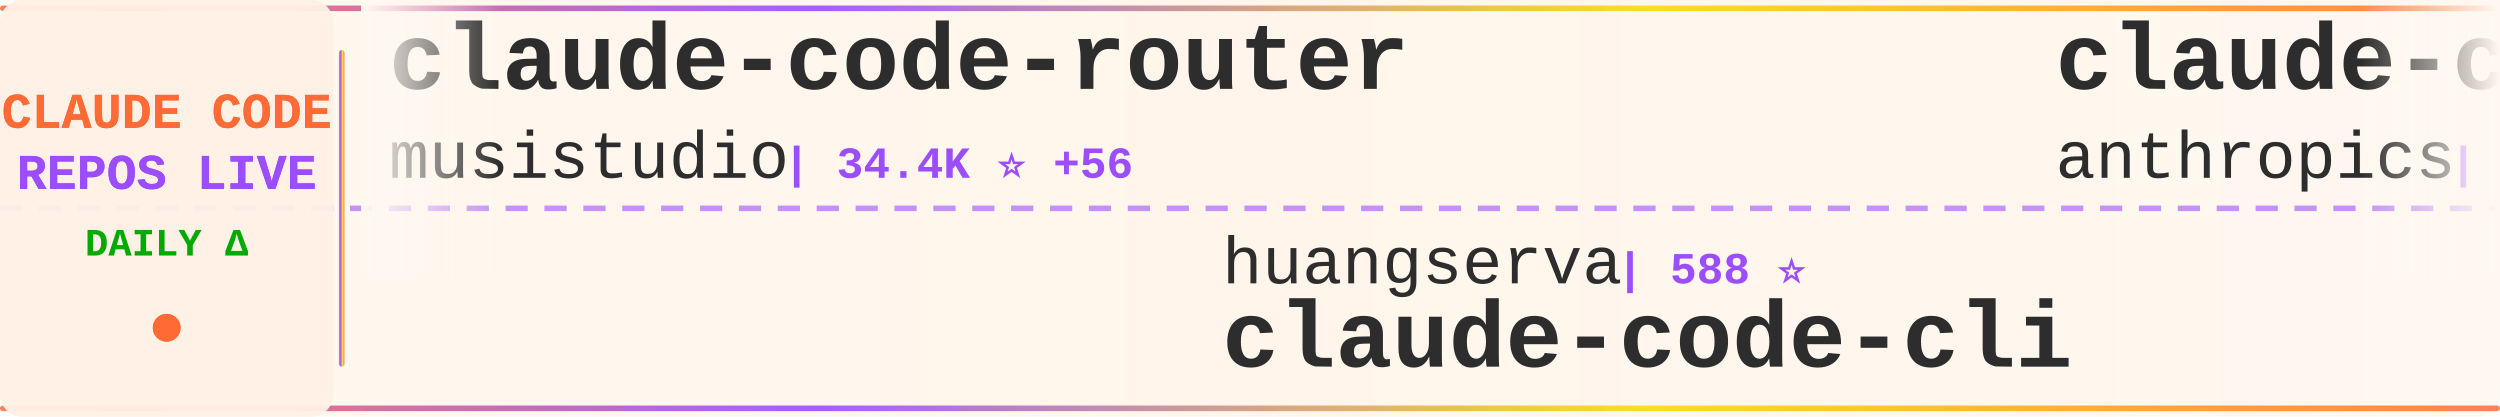
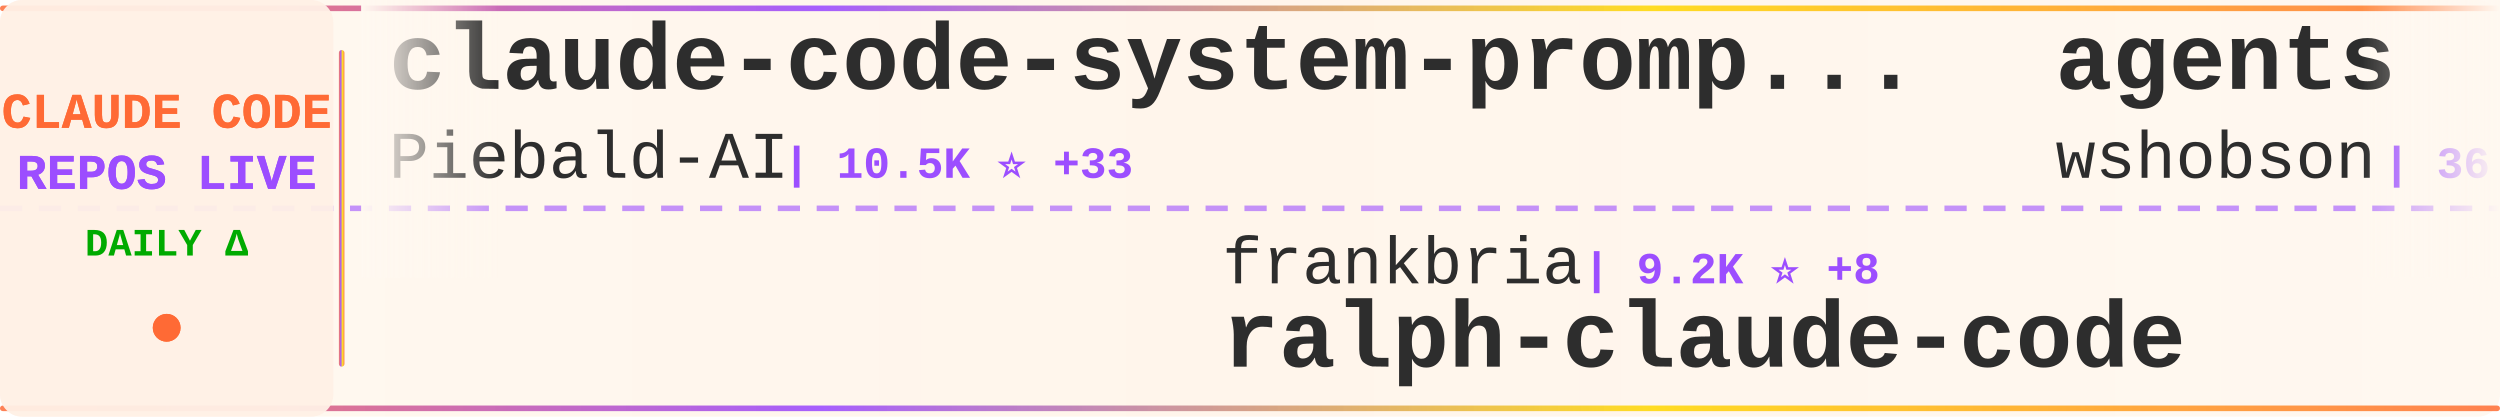
<svg xmlns="http://www.w3.org/2000/svg" width="900" height="150">
  <defs>
    <linearGradient id="tickerBg" x1="0%" y1="0%" x2="100%" y2="0%">
      <stop offset="0%" style="stop-color:#fff8f0;stop-opacity:0.98" />
      <stop offset="50%" style="stop-color:#fff5eb;stop-opacity:1" />
      <stop offset="100%" style="stop-color:#fff8f0;stop-opacity:0.98" />
    </linearGradient>
    <linearGradient id="borderGrad" x1="0%" y1="0%" x2="100%" y2="0%">
      <stop offset="0%" style="stop-color:#FF6B35;stop-opacity:0.85">
        <animate attributeName="stop-opacity" values="0.85;1;0.85" dur="2s" repeatCount="indefinite" />
      </stop>
      <stop offset="33%" style="stop-color:#9C4EFF;stop-opacity:0.9">
        <animate attributeName="stop-opacity" values="0.9;1;0.9" dur="2.2s" repeatCount="indefinite" />
      </stop>
      <stop offset="66%" style="stop-color:#FFD700;stop-opacity:0.85">
        <animate attributeName="stop-opacity" values="0.85;1;0.85" dur="1.8s" repeatCount="indefinite" />
      </stop>
      <stop offset="100%" style="stop-color:#FF6B35;stop-opacity:0.85">
        <animate attributeName="stop-opacity" values="0.85;1;0.85" dur="2s" repeatCount="indefinite" />
      </stop>
    </linearGradient>
    <filter id="textGlow">
      <feGaussianBlur stdDeviation="0.15" result="coloredBlur" />
      <feMerge>
        <feMergeNode in="coloredBlur" />
        <feMergeNode in="SourceGraphic" />
      </feMerge>
    </filter>
    <filter id="metricGlow">
      <feGaussianBlur stdDeviation="0.2" result="coloredBlur" />
      <feMerge>
        <feMergeNode in="coloredBlur" />
        <feMergeNode in="SourceGraphic" />
      </feMerge>
    </filter>
    <linearGradient id="leftFade" x1="0%" y1="0%" x2="100%" y2="0%">
      <stop offset="0%" style="stop-color:#fff8f0;stop-opacity:1" />
      <stop offset="100%" style="stop-color:#fff8f0;stop-opacity:0" />
    </linearGradient>
    <linearGradient id="rightFade" x1="0%" y1="0%" x2="100%" y2="0%">
      <stop offset="0%" style="stop-color:#fff8f0;stop-opacity:0" />
      <stop offset="100%" style="stop-color:#fff8f0;stop-opacity:1" />
    </linearGradient>
  </defs>
  <rect width="900" height="150" fill="url(#tickerBg)" rx="8" />
  <rect x="0" y="2" width="900" height="2" fill="url(#borderGrad)" rx="1" />
  <rect x="0" y="146" width="900" height="2" fill="url(#borderGrad)" rx="1" />
  <line x1="0" y1="75" x2="900" y2="75" stroke="#9C4EFF" stroke-width="2" stroke-dasharray="8 6" opacity="0.6" />
  <rect x="0" y="0" width="120" height="150" fill="#fff0e6" opacity="0.95" rx="8" />
  <text x="60" y="46" font-family="'Courier New', monospace" font-size="18" font-weight="bold" fill="#FF6B35" text-anchor="middle" filter="url(#textGlow)">
    CLAUDE CODE
  </text>
  <text x="60" y="68" font-family="'Courier New', monospace" font-size="18" font-weight="bold" fill="#9C4EFF" text-anchor="middle" filter="url(#textGlow)">
    REPOS LIVE
  </text>
  <text x="60" y="92" font-family="'Courier New', monospace" font-size="14" font-weight="bold" fill="#00aa00" text-anchor="middle">
    DAILY Δ
  </text>
  <circle cx="60" cy="118" r="5" fill="#FF6B35" filter="url(#metricGlow)">
    <animate attributeName="r" values="4;6;4" dur="1.5s" repeatCount="indefinite" />
    <animate attributeName="opacity" values="0.6;1;0.6" dur="1.5s" repeatCount="indefinite" />
  </circle>
  <rect x="122" y="18" width="2" height="114" fill="url(#borderGrad)" rx="1" />
  <clipPath id="tickerClip">
    <rect x="130" y="0" width="770" height="150" />
  </clipPath>
  <g clip-path="url(#tickerClip)">
    <g id="tickerItems">
      <animateTransform attributeName="transform" attributeType="XML" type="translate" from="0 0" to="-3000 0" dur="54s" repeatCount="indefinite" />
      <g transform="translate(0, 0)">
-         <text x="140" y="32" font-family="'Courier New', monospace" font-size="34" font-weight="bold" fill="#2d2d2d">claude-code-router</text>
-         <text x="140" y="64" font-family="'Courier New', monospace" font-size="24" font-weight="normal" fill="#2d2d2d" opacity="1.0">musistudio</text>
-         <text x="282" y="64" font-family="'Courier New', monospace" font-size="16" font-weight="bold" fill="#9C4EFF"> | 34.4K ⭐ +56</text>
+         <text x="140" y="32" font-family="'Courier New', monospace" font-size="34" font-weight="bold" fill="#2d2d2d">claude-code-system-promp...</text>
+         <text x="140" y="64" font-family="'Courier New', monospace" font-size="24" font-weight="normal" fill="#2d2d2d" opacity="1.0">Piebald-AI</text>
+         <text x="282" y="64" font-family="'Courier New', monospace" font-size="16" font-weight="bold" fill="#9C4EFF"> | 10.5K ⭐ +33</text>
      </g>
      <g transform="translate(300, 0)">
-         <text x="140" y="102" font-family="'Courier New', monospace" font-size="24" font-weight="normal" fill="#2d2d2d" opacity="1.0">huangserva</text>
-         <text x="282" y="102" font-family="'Courier New', monospace" font-size="16" font-weight="bold" fill="#9C4EFF"> | 588 ⭐</text>
-         <text x="140" y="132" font-family="'Courier New', monospace" font-size="34" font-weight="bold" fill="#2d2d2d">claude-code-cli</text>
+         <text x="140" y="102" font-family="'Courier New', monospace" font-size="24" font-weight="normal" fill="#2d2d2d" opacity="1.0">frankbria</text>
+         <text x="270" y="102" font-family="'Courier New', monospace" font-size="16" font-weight="bold" fill="#9C4EFF"> | 9.2K ⭐ +8</text>
+         <text x="140" y="132" font-family="'Courier New', monospace" font-size="34" font-weight="bold" fill="#2d2d2d">ralph-claude-code</text>
      </g>
      <g transform="translate(600, 0)">
-         <text x="140" y="32" font-family="'Courier New', monospace" font-size="34" font-weight="bold" fill="#2d2d2d">claude-code-action</text>
-         <text x="140" y="64" font-family="'Courier New', monospace" font-size="24" font-weight="normal" fill="#2d2d2d" opacity="1.0">anthropics</text>
-         <text x="282" y="64" font-family="'Courier New', monospace" font-size="16" font-weight="bold" fill="#9C4EFF"> | 7.7K ⭐ +17</text>
+         <text x="140" y="32" font-family="'Courier New', monospace" font-size="34" font-weight="bold" fill="#2d2d2d">agents</text>
+         <text x="140" y="64" font-family="'Courier New', monospace" font-size="24" font-weight="normal" fill="#2d2d2d" opacity="1.0">wshobson</text>
+         <text x="258" y="64" font-family="'Courier New', monospace" font-size="16" font-weight="bold" fill="#9C4EFF"> | 36.0K ⭐ +67</text>
      </g>
      <g transform="translate(900, 0)">
-         <text x="140" y="102" font-family="'Courier New', monospace" font-size="24" font-weight="normal" fill="#2d2d2d" opacity="1.0">Pimzino</text>
-         <text x="246" y="102" font-family="'Courier New', monospace" font-size="16" font-weight="bold" fill="#9C4EFF"> | 3.7K ⭐ +2</text>
-         <text x="140" y="132" font-family="'Courier New', monospace" font-size="34" font-weight="bold" fill="#2d2d2d">claude-code-spec-workflo...</text>
+         <text x="140" y="102" font-family="'Courier New', monospace" font-size="24" font-weight="normal" fill="#2d2d2d" opacity="1.0">luongnv89</text>
+         <text x="270" y="102" font-family="'Courier New', monospace" font-size="16" font-weight="bold" fill="#9C4EFF"> | 34.2K ⭐ +122</text>
+         <text x="140" y="132" font-family="'Courier New', monospace" font-size="34" font-weight="bold" fill="#2d2d2d">claude-howto</text>
      </g>
      <g transform="translate(1200, 0)">
-         <text x="140" y="32" font-family="'Courier New', monospace" font-size="34" font-weight="bold" fill="#2d2d2d">claude-code-plugins-plus...</text>
-         <text x="140" y="64" font-family="'Courier New', monospace" font-size="24" font-weight="normal" fill="#2d2d2d" opacity="1.0">jeremylongshore</text>
-         <text x="342" y="64" font-family="'Courier New', monospace" font-size="16" font-weight="bold" fill="#9C4EFF"> | 2.2K ⭐ +1</text>
+         <text x="140" y="32" font-family="'Courier New', monospace" font-size="34" font-weight="bold" fill="#2d2d2d">claude-code-prompts</text>
+         <text x="140" y="64" font-family="'Courier New', monospace" font-size="24" font-weight="normal" fill="#2d2d2d" opacity="1.0">repowise-dev</text>
+         <text x="306" y="64" font-family="'Courier New', monospace" font-size="16" font-weight="bold" fill="#9C4EFF"> | 1.1K ⭐ +5</text>
      </g>
      <g transform="translate(1500, 0)">
-         <text x="140" y="102" font-family="'Courier New', monospace" font-size="24" font-weight="normal" fill="#2d2d2d" opacity="1.0">luongnv89</text>
-         <text x="270" y="102" font-family="'Courier New', monospace" font-size="16" font-weight="bold" fill="#9C4EFF"> | 34.2K ⭐ +128</text>
-         <text x="140" y="132" font-family="'Courier New', monospace" font-size="34" font-weight="bold" fill="#2d2d2d">claude-howto</text>
+         <text x="140" y="102" font-family="'Courier New', monospace" font-size="24" font-weight="normal" fill="#2d2d2d" opacity="1.0">jeremylongshore</text>
+         <text x="342" y="102" font-family="'Courier New', monospace" font-size="16" font-weight="bold" fill="#9C4EFF"> | 2.2K ⭐ +2</text>
+         <text x="140" y="132" font-family="'Courier New', monospace" font-size="34" font-weight="bold" fill="#2d2d2d">claude-code-plugins-plus...</text>
      </g>
      <g transform="translate(1800, 0)">
-         <text x="140" y="32" font-family="'Courier New', monospace" font-size="34" font-weight="bold" fill="#2d2d2d">claude-code-infrastructu...</text>
-         <text x="140" y="64" font-family="'Courier New', monospace" font-size="24" font-weight="normal" fill="#2d2d2d" opacity="1.0">diet103</text>
-         <text x="246" y="64" font-family="'Courier New', monospace" font-size="16" font-weight="bold" fill="#9C4EFF"> | 9.7K ⭐ +4</text>
-       </g>
-       <g transform="translate(2100, 0)">
-         <text x="140" y="102" font-family="'Courier New', monospace" font-size="24" font-weight="normal" fill="#2d2d2d" opacity="1.0">ChrisWiles</text>
-         <text x="282" y="102" font-family="'Courier New', monospace" font-size="16" font-weight="bold" fill="#9C4EFF"> | 5.9K ⭐ +3</text>
-         <text x="140" y="132" font-family="'Courier New', monospace" font-size="34" font-weight="bold" fill="#2d2d2d">claude-code-showcase</text>
-       </g>
-       <g transform="translate(2400, 0)">
        <text x="140" y="32" font-family="'Courier New', monospace" font-size="34" font-weight="bold" fill="#2d2d2d">claude-coder</text>
        <text x="140" y="64" font-family="'Courier New', monospace" font-size="24" font-weight="normal" fill="#2d2d2d" opacity="1.0">kodu-ai</text>
        <text x="246" y="64" font-family="'Courier New', monospace" font-size="16" font-weight="bold" fill="#9C4EFF"> | 5.3K ⭐</text>
      </g>
+       <g transform="translate(2100, 0)">
+         <text x="140" y="102" font-family="'Courier New', monospace" font-size="24" font-weight="normal" fill="#2d2d2d" opacity="1.0">huangjia2019</text>
+         <text x="306" y="102" font-family="'Courier New', monospace" font-size="16" font-weight="bold" fill="#9C4EFF"> | 705 ⭐ +10</text>
+         <text x="140" y="132" font-family="'Courier New', monospace" font-size="34" font-weight="bold" fill="#2d2d2d">claude-code-engineering</text>
+       </g>
+       <g transform="translate(2400, 0)">
+         <text x="140" y="32" font-family="'Courier New', monospace" font-size="34" font-weight="bold" fill="#2d2d2d">claude-code-pm-course</text>
+         <text x="140" y="64" font-family="'Courier New', monospace" font-size="24" font-weight="normal" fill="#2d2d2d" opacity="1.0">carlvellotti</text>
+         <text x="306" y="64" font-family="'Courier New', monospace" font-size="16" font-weight="bold" fill="#9C4EFF"> | 2.0K ⭐ +6</text>
+       </g>
      <g transform="translate(2700, 0)">
-         <text x="140" y="102" font-family="'Courier New', monospace" font-size="24" font-weight="normal" fill="#2d2d2d" opacity="1.0">zebbern</text>
-         <text x="246" y="102" font-family="'Courier New', monospace" font-size="16" font-weight="bold" fill="#9C4EFF"> | 4.2K ⭐ +6</text>
-         <text x="140" y="132" font-family="'Courier New', monospace" font-size="34" font-weight="bold" fill="#2d2d2d">claude-code-guide</text>
+         <text x="140" y="102" font-family="'Courier New', monospace" font-size="24" font-weight="normal" fill="#2d2d2d" opacity="1.0">wanshuiyin</text>
+         <text x="282" y="102" font-family="'Courier New', monospace" font-size="16" font-weight="bold" fill="#9C4EFF"> | 10.7K ⭐ +119</text>
+         <text x="140" y="132" font-family="'Courier New', monospace" font-size="34" font-weight="bold" fill="#2d2d2d">Auto-claude-code-researc...</text>
      </g>
      <g transform="translate(3000, 0)">
-         <text x="140" y="32" font-family="'Courier New', monospace" font-size="34" font-weight="bold" fill="#2d2d2d">claude-code-router</text>
-         <text x="140" y="64" font-family="'Courier New', monospace" font-size="24" font-weight="normal" fill="#2d2d2d" opacity="1.0">musistudio</text>
-         <text x="282" y="64" font-family="'Courier New', monospace" font-size="16" font-weight="bold" fill="#9C4EFF"> | 34.4K ⭐ +56</text>
+         <text x="140" y="32" font-family="'Courier New', monospace" font-size="34" font-weight="bold" fill="#2d2d2d">claude-code-system-promp...</text>
+         <text x="140" y="64" font-family="'Courier New', monospace" font-size="24" font-weight="normal" fill="#2d2d2d" opacity="1.0">Piebald-AI</text>
+         <text x="282" y="64" font-family="'Courier New', monospace" font-size="16" font-weight="bold" fill="#9C4EFF"> | 10.5K ⭐ +33</text>
      </g>
      <g transform="translate(3300, 0)">
-         <text x="140" y="102" font-family="'Courier New', monospace" font-size="24" font-weight="normal" fill="#2d2d2d" opacity="1.0">huangserva</text>
-         <text x="282" y="102" font-family="'Courier New', monospace" font-size="16" font-weight="bold" fill="#9C4EFF"> | 588 ⭐</text>
-         <text x="140" y="132" font-family="'Courier New', monospace" font-size="34" font-weight="bold" fill="#2d2d2d">claude-code-cli</text>
+         <text x="140" y="102" font-family="'Courier New', monospace" font-size="24" font-weight="normal" fill="#2d2d2d" opacity="1.0">frankbria</text>
+         <text x="270" y="102" font-family="'Courier New', monospace" font-size="16" font-weight="bold" fill="#9C4EFF"> | 9.2K ⭐ +8</text>
+         <text x="140" y="132" font-family="'Courier New', monospace" font-size="34" font-weight="bold" fill="#2d2d2d">ralph-claude-code</text>
      </g>
      <g transform="translate(3600, 0)">
-         <text x="140" y="32" font-family="'Courier New', monospace" font-size="34" font-weight="bold" fill="#2d2d2d">claude-code-action</text>
-         <text x="140" y="64" font-family="'Courier New', monospace" font-size="24" font-weight="normal" fill="#2d2d2d" opacity="1.0">anthropics</text>
-         <text x="282" y="64" font-family="'Courier New', monospace" font-size="16" font-weight="bold" fill="#9C4EFF"> | 7.7K ⭐ +17</text>
+         <text x="140" y="32" font-family="'Courier New', monospace" font-size="34" font-weight="bold" fill="#2d2d2d">agents</text>
+         <text x="140" y="64" font-family="'Courier New', monospace" font-size="24" font-weight="normal" fill="#2d2d2d" opacity="1.0">wshobson</text>
+         <text x="258" y="64" font-family="'Courier New', monospace" font-size="16" font-weight="bold" fill="#9C4EFF"> | 36.0K ⭐ +67</text>
      </g>
      <g transform="translate(3900, 0)">
-         <text x="140" y="102" font-family="'Courier New', monospace" font-size="24" font-weight="normal" fill="#2d2d2d" opacity="1.0">Pimzino</text>
-         <text x="246" y="102" font-family="'Courier New', monospace" font-size="16" font-weight="bold" fill="#9C4EFF"> | 3.7K ⭐ +2</text>
-         <text x="140" y="132" font-family="'Courier New', monospace" font-size="34" font-weight="bold" fill="#2d2d2d">claude-code-spec-workflo...</text>
+         <text x="140" y="102" font-family="'Courier New', monospace" font-size="24" font-weight="normal" fill="#2d2d2d" opacity="1.0">luongnv89</text>
+         <text x="270" y="102" font-family="'Courier New', monospace" font-size="16" font-weight="bold" fill="#9C4EFF"> | 34.2K ⭐ +122</text>
+         <text x="140" y="132" font-family="'Courier New', monospace" font-size="34" font-weight="bold" fill="#2d2d2d">claude-howto</text>
      </g>
    </g>
  </g>
  <rect x="130" y="0" width="50" height="100" fill="url(#leftFade)" />
  <rect x="850" y="0" width="50" height="100" fill="url(#rightFade)" />
</svg>
